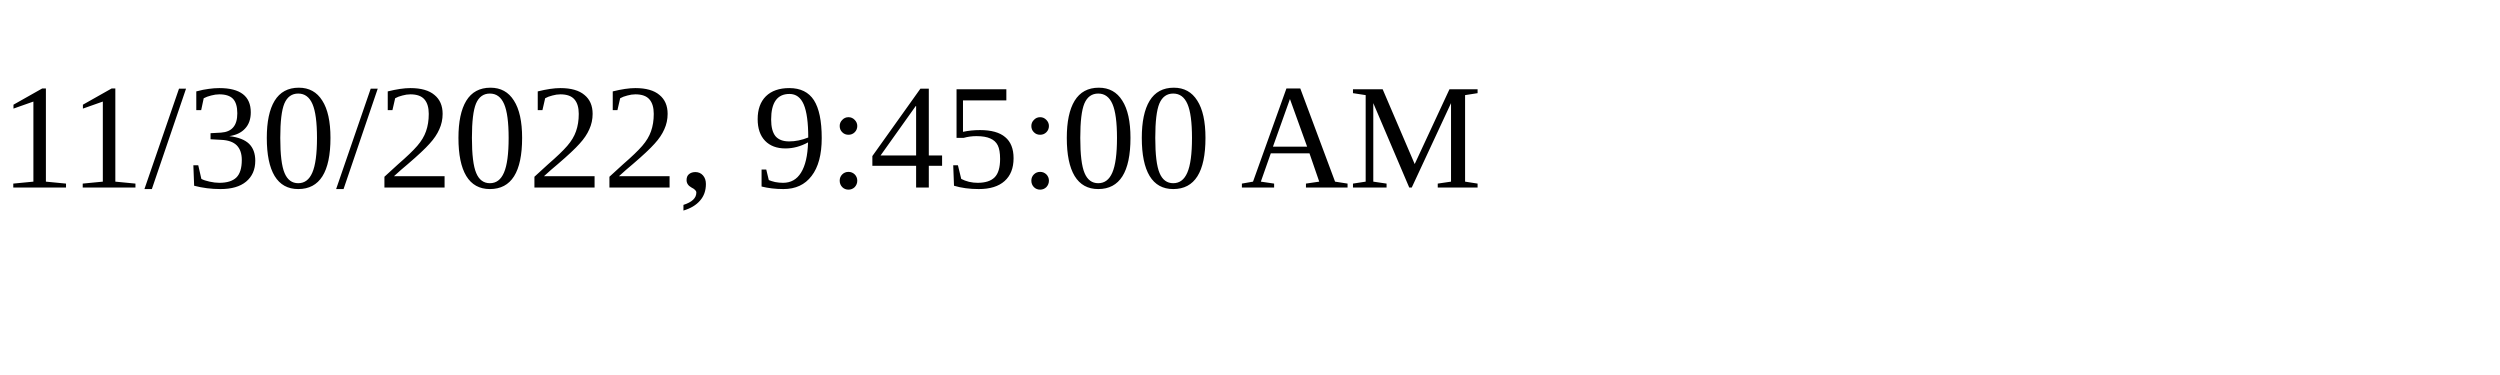
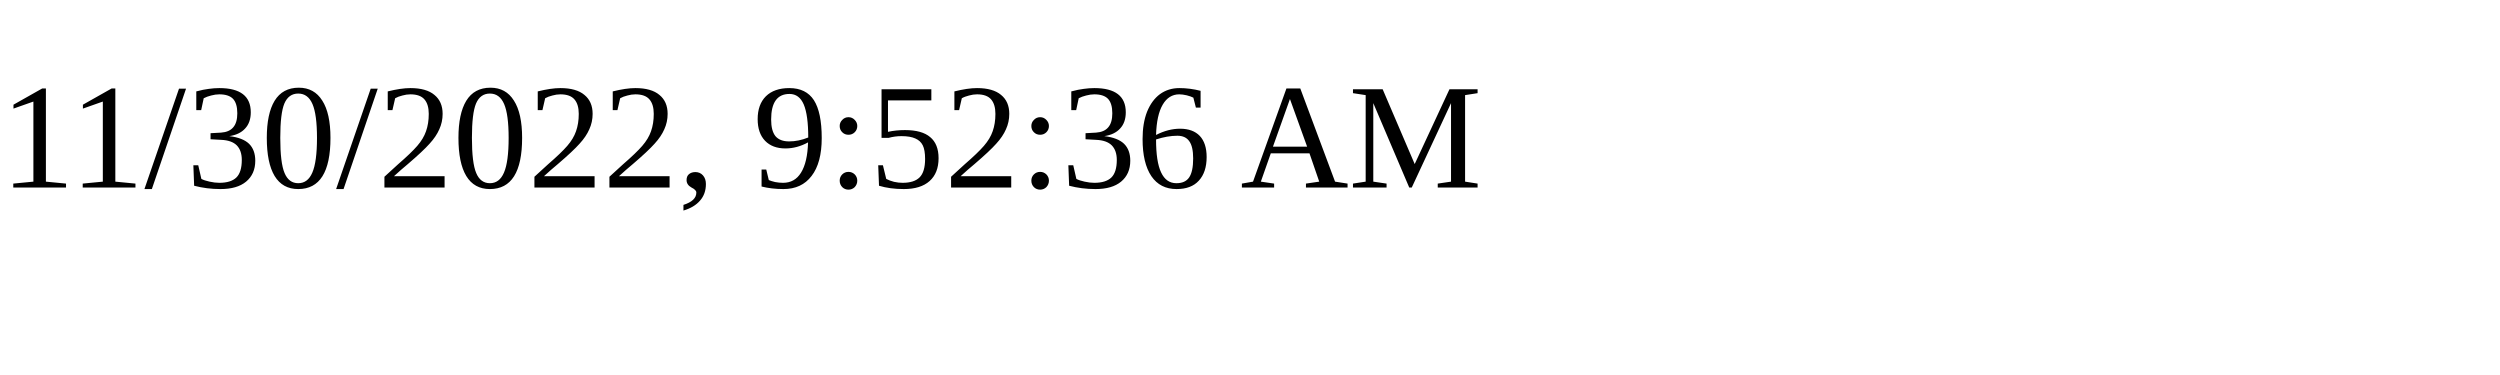
<svg xmlns="http://www.w3.org/2000/svg" height="30" width="200">
-   <text x="0" y="15">11/30/2022, 9:45:00 AM</text>
+   <text x="0" y="15">11/30/2022, 9:52:36 AM</text>
</svg>
